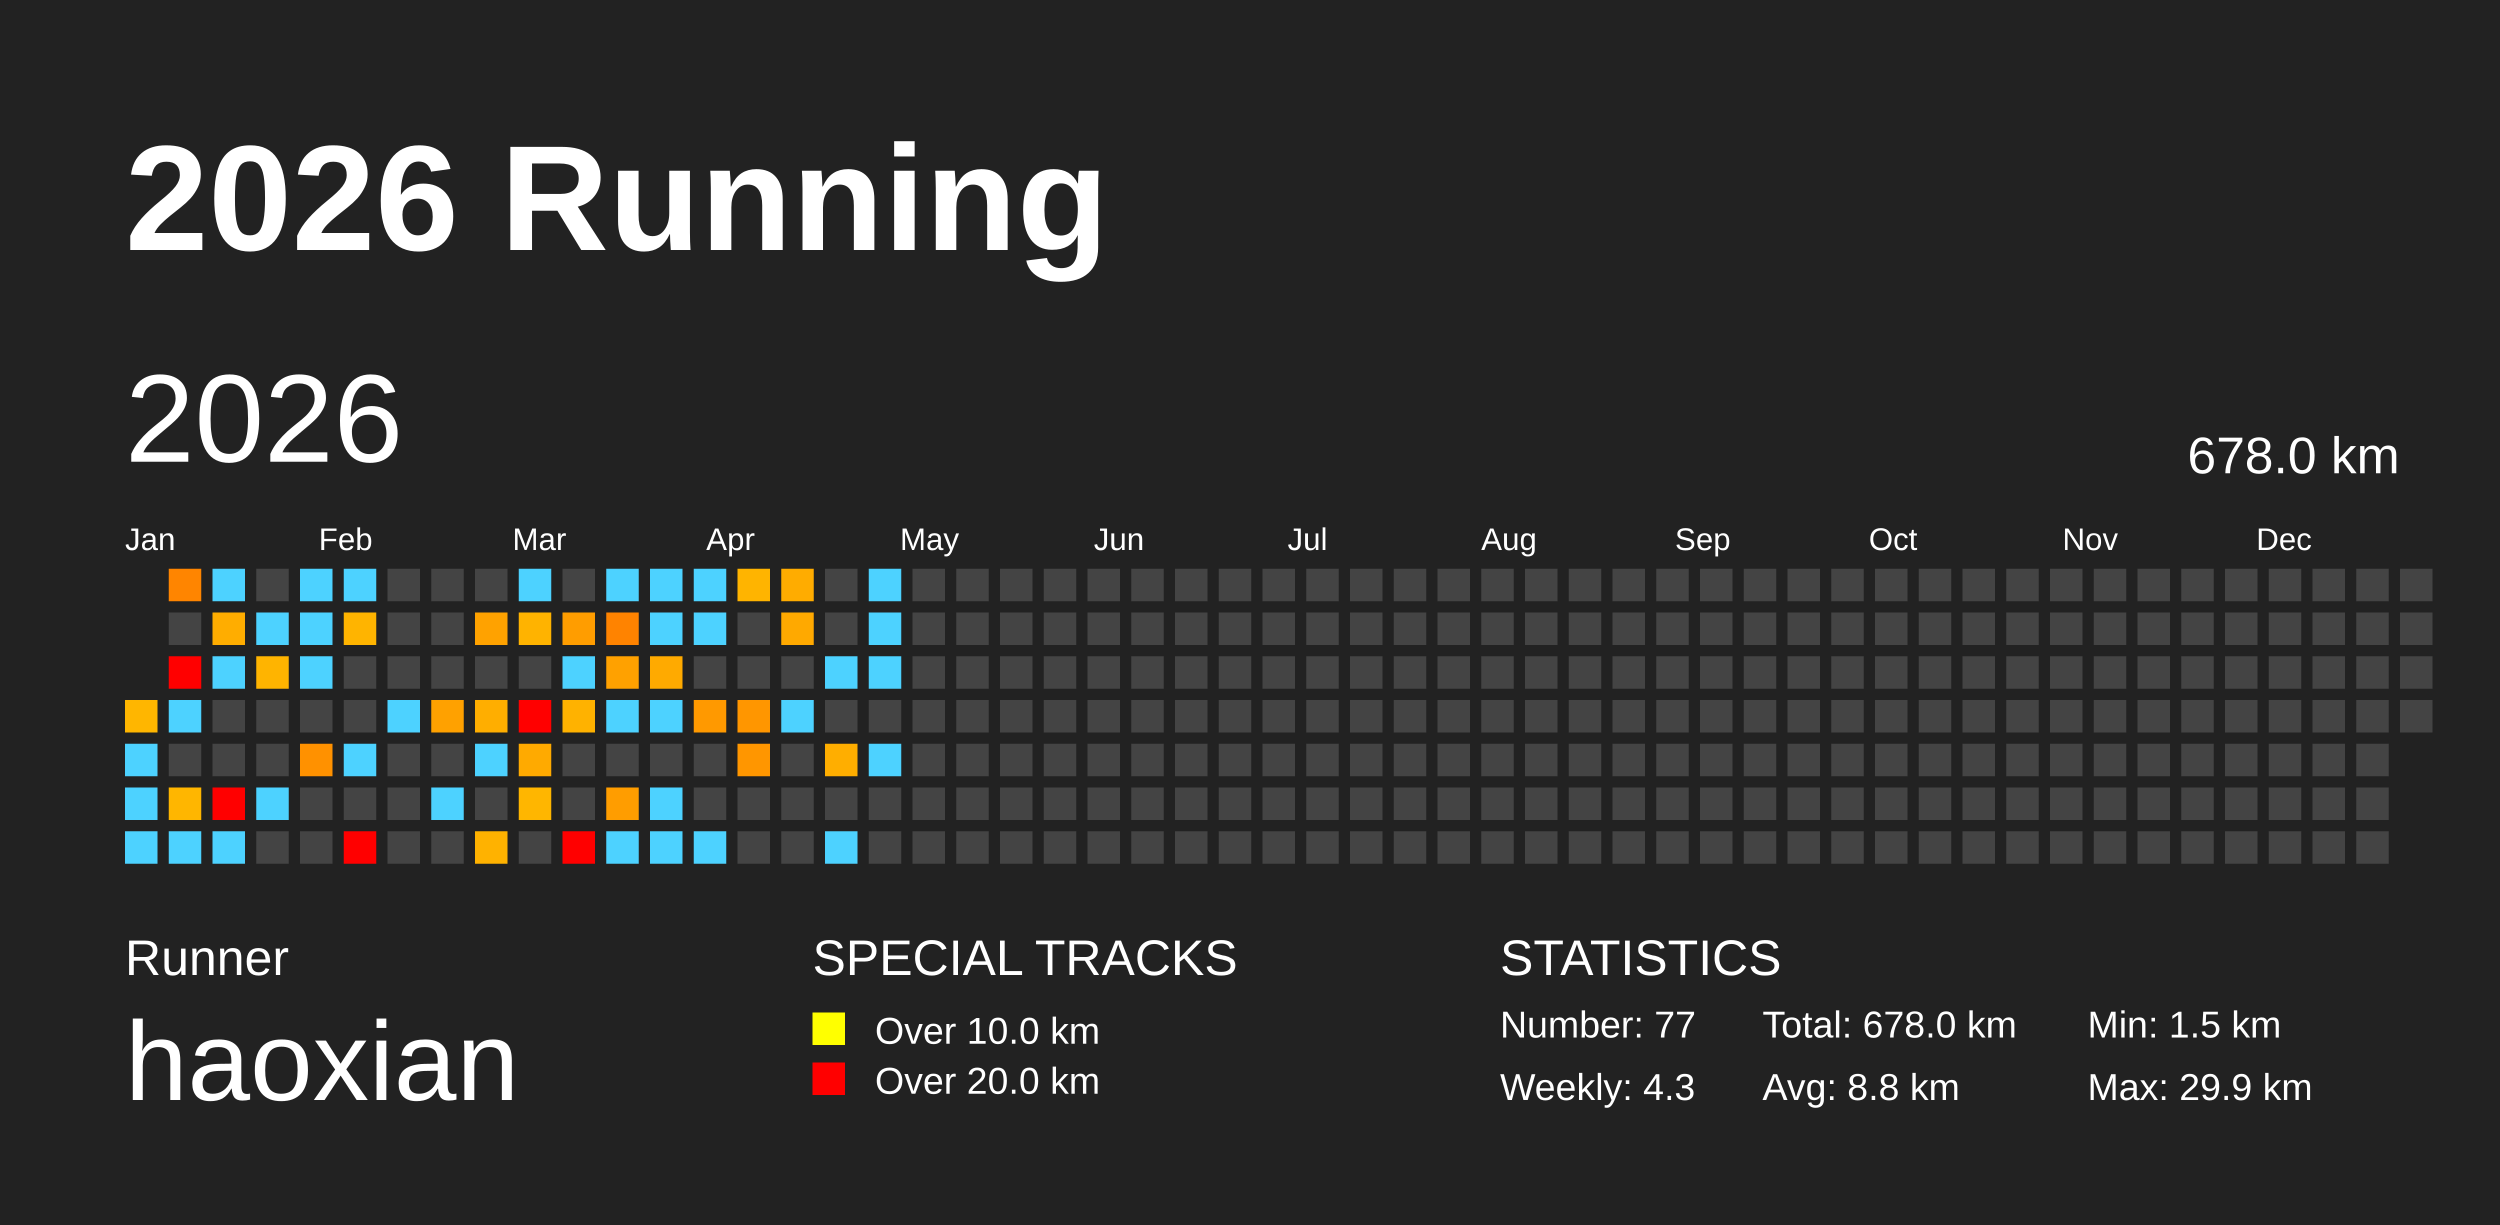
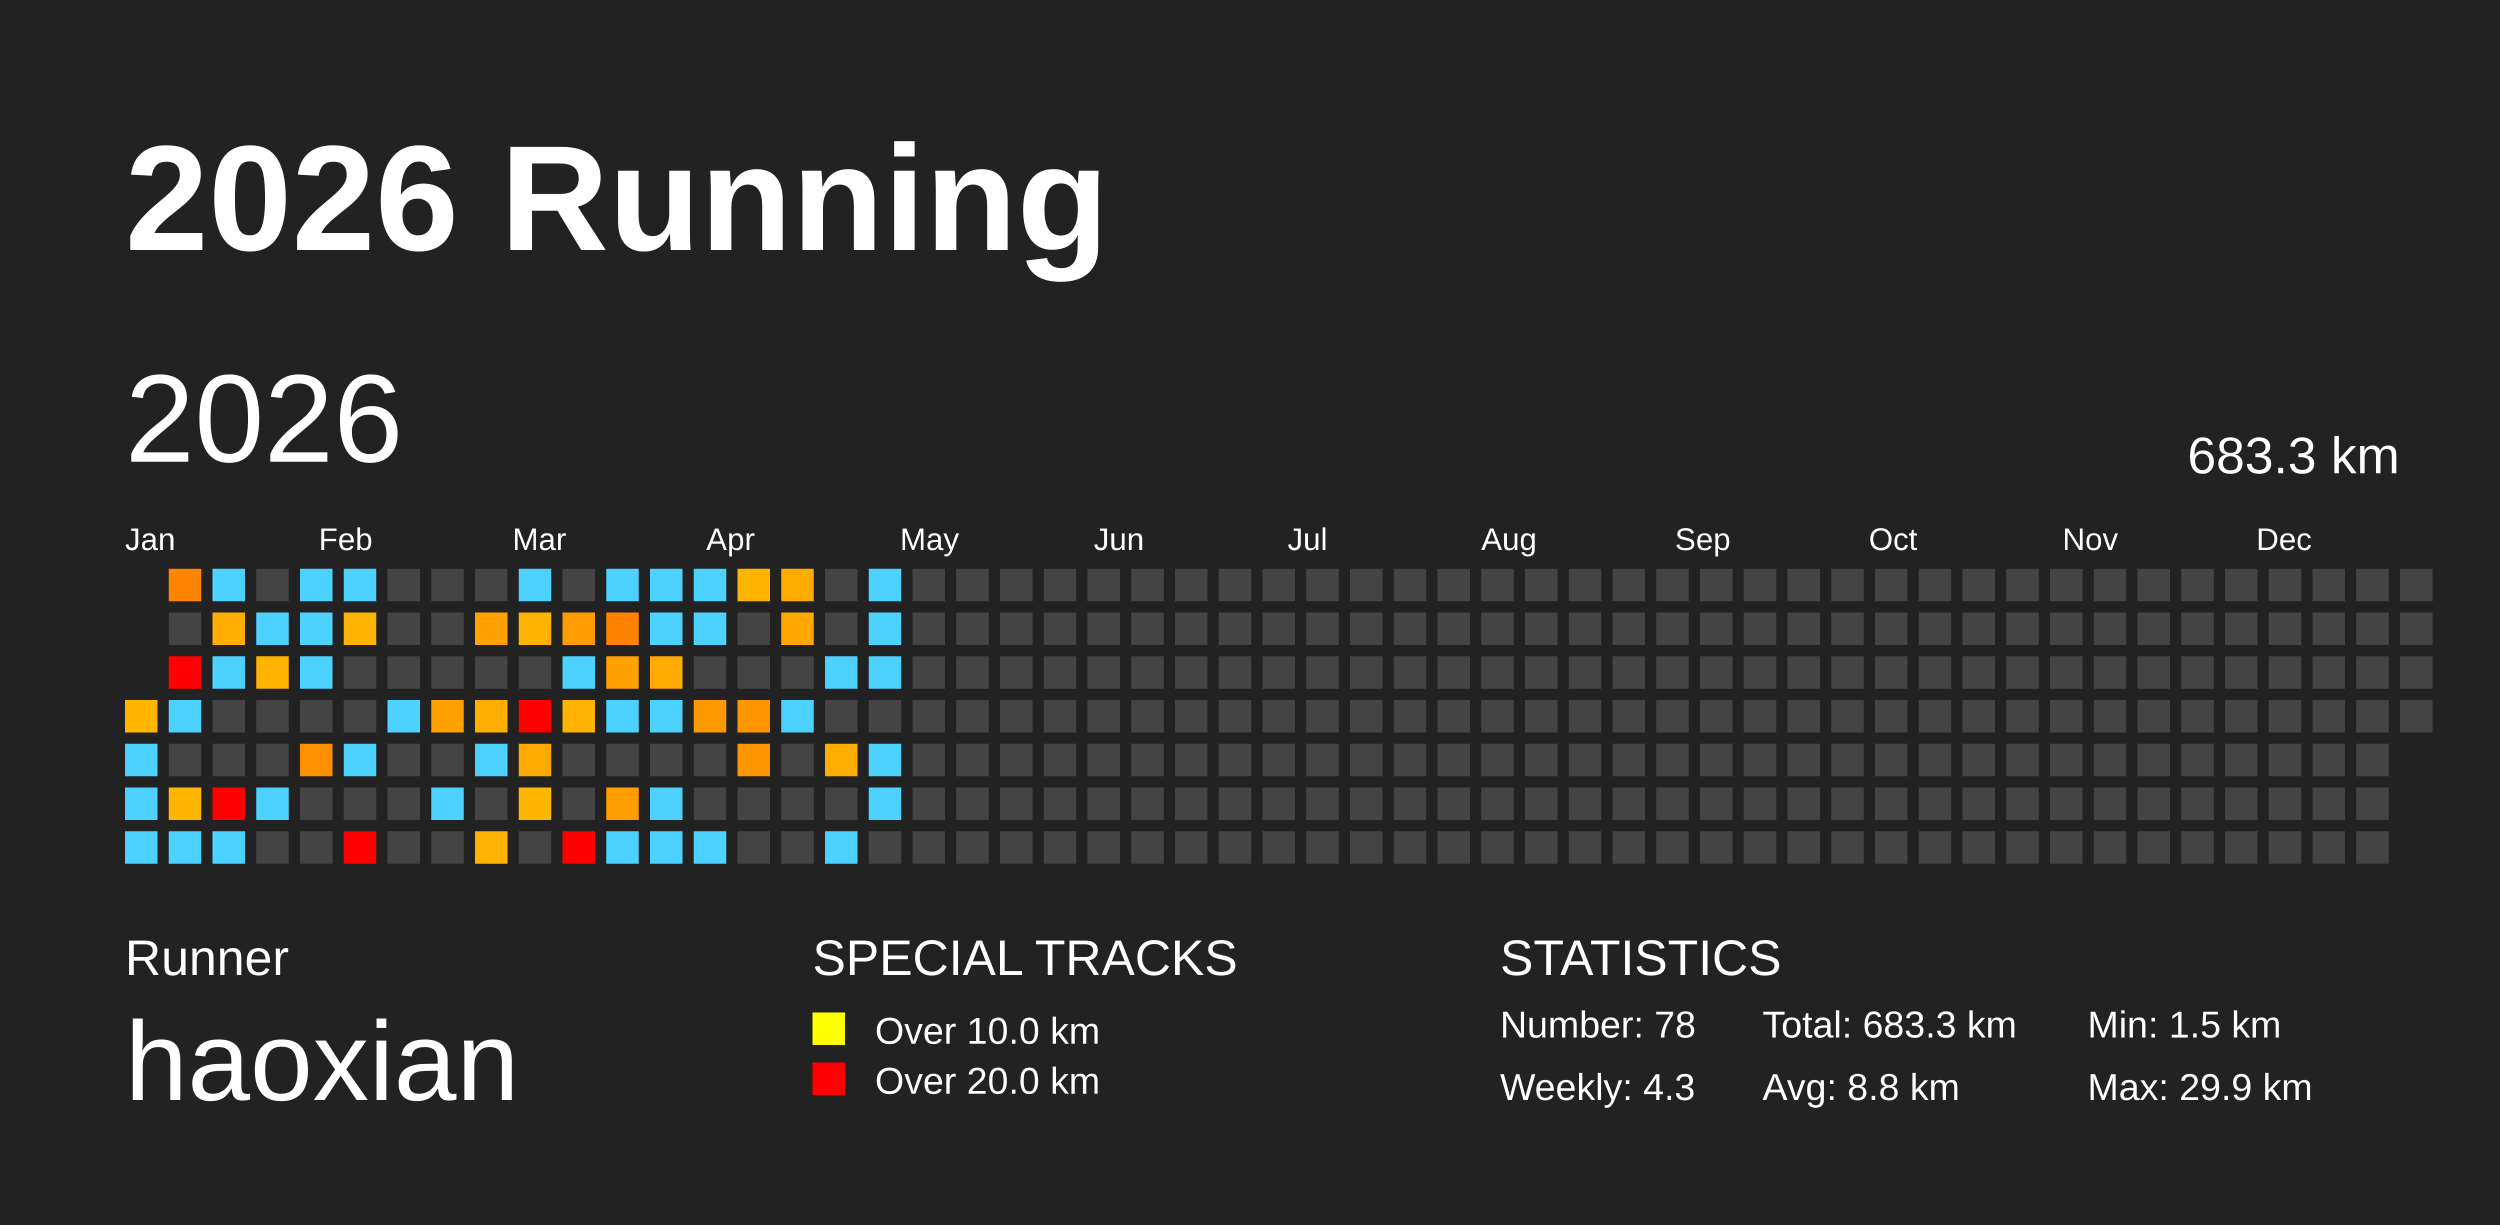
<svg xmlns="http://www.w3.org/2000/svg" baseProfile="full" height="98mm" version="1.1" viewBox="0,0,200,98" width="200mm">
  <defs />
  <rect fill="#222222" height="98" width="200" x="0" y="0" />
  <text fill="#FFFFFF" style="font-size:12px; font-family:Arial; font-weight:bold;" x="10" y="20">2026 Running</text>
  <text fill="#FFFFFF" style="font-size:4px; font-family:Arial" x="10" y="78">Runner</text>
  <text fill="#FFFFFF" style="font-size:9px; font-family:Arial" x="10" y="88">haoxian</text>
  <text fill="#FFFFFF" style="font-size:4px; font-family:Arial" x="65" y="78">SPECIAL TRACKS</text>
  <rect fill="yellow" height="2.6" width="2.6" x="65" y="81" />
  <text fill="#FFFFFF" style="font-size:3px; font-family:Arial" x="70" y="83.5">Over 10.0 km</text>
  <rect fill="red" height="2.6" width="2.6" x="65" y="85" />
  <text fill="#FFFFFF" style="font-size:3px; font-family:Arial" x="70" y="87.5">Over 20.0 km</text>
  <text fill="#FFFFFF" style="font-size:4px; font-family:Arial" x="120" y="78">STATISTICS</text>
-   <text fill="#FFFFFF" style="font-size:3px; font-family:Arial" x="120" y="83">Number: 77</text>
+   <text fill="#FFFFFF" style="font-size:3px; font-family:Arial" x="120" y="83">Number: 78</text>
  <text fill="#FFFFFF" style="font-size:3px; font-family:Arial" x="120" y="88">Weekly: 4.3</text>
-   <text fill="#FFFFFF" style="font-size:3px; font-family:Arial" x="141" y="83">Total: 678.0 km</text>
+   <text fill="#FFFFFF" style="font-size:3px; font-family:Arial" x="141" y="83">Total: 683.3 km</text>
  <text fill="#FFFFFF" style="font-size:3px; font-family:Arial" x="141" y="88">Avg: 8.8 km</text>
  <text fill="#FFFFFF" style="font-size:3px; font-family:Arial" x="167" y="83">Min: 1.5 km</text>
  <text fill="#FFFFFF" style="font-size:3px; font-family:Arial" x="167" y="88">Max: 29.9 km</text>
  <text dominant-baseline="hanging" fill="#FFFFFF" style="font-size:10.0px; font-family:Arial;" x="10" y="30">2026</text>
-   <text dominant-baseline="hanging" fill="#FFFFFF" style="font-size:4.125px; font-family:Arial;" x="175" y="35">678.0 km</text>
+   <text dominant-baseline="hanging" fill="#FFFFFF" style="font-size:4.125px; font-family:Arial;" x="175" y="35">683.3 km</text>
  <text fill="#FFFFFF" style="font-size:2.5px; font-family:Arial" x="10.0" y="44">Jan</text>
  <text fill="#FFFFFF" style="font-size:2.5px; font-family:Arial" x="25.5" y="44">Feb</text>
  <text fill="#FFFFFF" style="font-size:2.5px; font-family:Arial" x="41.0" y="44">Mar</text>
  <text fill="#FFFFFF" style="font-size:2.5px; font-family:Arial" x="56.5" y="44">Apr</text>
  <text fill="#FFFFFF" style="font-size:2.5px; font-family:Arial" x="72.0" y="44">May</text>
  <text fill="#FFFFFF" style="font-size:2.5px; font-family:Arial" x="87.5" y="44">Jun</text>
  <text fill="#FFFFFF" style="font-size:2.5px; font-family:Arial" x="103.0" y="44">Jul</text>
  <text fill="#FFFFFF" style="font-size:2.5px; font-family:Arial" x="118.5" y="44">Aug</text>
  <text fill="#FFFFFF" style="font-size:2.5px; font-family:Arial" x="134.0" y="44">Sep</text>
  <text fill="#FFFFFF" style="font-size:2.5px; font-family:Arial" x="149.5" y="44">Oct</text>
  <text fill="#FFFFFF" style="font-size:2.5px; font-family:Arial" x="165.0" y="44">Nov</text>
  <text fill="#FFFFFF" style="font-size:2.5px; font-family:Arial" x="180.5" y="44">Dec</text>
  <rect fill="#ffb600" height="2.6" width="2.6" x="10.0" y="56.0" />
  <rect fill="#4dd2ff" height="2.6" width="2.6" x="10.0" y="59.5" />
  <rect fill="#4dd2ff" height="2.6" width="2.6" x="10.0" y="63.0" />
  <rect fill="#4dd2ff" height="2.6" width="2.6" x="10.0" y="66.5" />
  <rect fill="#ff8500" height="2.6" width="2.6" x="13.5" y="45.5" />
  <rect fill="#444444" height="2.6" width="2.6" x="13.5" y="49.0" />
  <rect fill="red" height="2.6" width="2.6" x="13.5" y="52.5" />
  <rect fill="#4dd2ff" height="2.6" width="2.6" x="13.5" y="56.0" />
  <rect fill="#444444" height="2.6" width="2.6" x="13.5" y="59.5" />
  <rect fill="#ffb600" height="2.6" width="2.6" x="13.5" y="63.0" />
  <rect fill="#4dd2ff" height="2.6" width="2.6" x="13.5" y="66.5" />
  <rect fill="#4dd2ff" height="2.6" width="2.6" x="17.0" y="45.5" />
  <rect fill="#ffad00" height="2.6" width="2.6" x="17.0" y="49.0" />
  <rect fill="#4dd2ff" height="2.6" width="2.6" x="17.0" y="52.5" />
  <rect fill="#444444" height="2.6" width="2.6" x="17.0" y="56.0" />
  <rect fill="#444444" height="2.6" width="2.6" x="17.0" y="59.5" />
  <rect fill="red" height="2.6" width="2.6" x="17.0" y="63.0" />
  <rect fill="#4dd2ff" height="2.6" width="2.6" x="17.0" y="66.5" />
  <rect fill="#444444" height="2.6" width="2.6" x="20.5" y="45.5" />
  <rect fill="#4dd2ff" height="2.6" width="2.6" x="20.5" y="49.0" />
  <rect fill="#ffb400" height="2.6" width="2.6" x="20.5" y="52.5" />
  <rect fill="#444444" height="2.6" width="2.6" x="20.5" y="56.0" />
  <rect fill="#444444" height="2.6" width="2.6" x="20.5" y="59.5" />
  <rect fill="#4dd2ff" height="2.6" width="2.6" x="20.5" y="63.0" />
  <rect fill="#444444" height="2.6" width="2.6" x="20.5" y="66.5" />
  <rect fill="#4dd2ff" height="2.6" width="2.6" x="24.0" y="45.5" />
  <rect fill="#4dd2ff" height="2.6" width="2.6" x="24.0" y="49.0" />
  <rect fill="#4dd2ff" height="2.6" width="2.6" x="24.0" y="52.5" />
  <rect fill="#444444" height="2.6" width="2.6" x="24.0" y="56.0" />
  <rect fill="#ff9100" height="2.6" width="2.6" x="24.0" y="59.5" />
  <rect fill="#444444" height="2.6" width="2.6" x="24.0" y="63.0" />
  <rect fill="#444444" height="2.6" width="2.6" x="24.0" y="66.5" />
  <rect fill="#4dd2ff" height="2.6" width="2.6" x="27.5" y="45.5" />
  <rect fill="#ffb400" height="2.6" width="2.6" x="27.5" y="49.0" />
  <rect fill="#444444" height="2.6" width="2.6" x="27.5" y="52.5" />
  <rect fill="#444444" height="2.6" width="2.6" x="27.5" y="56.0" />
  <rect fill="#4dd2ff" height="2.6" width="2.6" x="27.5" y="59.5" />
  <rect fill="#444444" height="2.6" width="2.6" x="27.5" y="63.0" />
  <rect fill="red" height="2.6" width="2.6" x="27.5" y="66.5" />
  <rect fill="#444444" height="2.6" width="2.6" x="31.0" y="45.5" />
  <rect fill="#444444" height="2.6" width="2.6" x="31.0" y="49.0" />
  <rect fill="#444444" height="2.6" width="2.6" x="31.0" y="52.5" />
  <rect fill="#4dd2ff" height="2.6" width="2.6" x="31.0" y="56.0" />
  <rect fill="#444444" height="2.6" width="2.6" x="31.0" y="59.5" />
  <rect fill="#444444" height="2.6" width="2.6" x="31.0" y="63.0" />
  <rect fill="#444444" height="2.6" width="2.6" x="31.0" y="66.5" />
  <rect fill="#444444" height="2.6" width="2.6" x="34.5" y="45.5" />
  <rect fill="#444444" height="2.6" width="2.6" x="34.5" y="49.0" />
  <rect fill="#444444" height="2.6" width="2.6" x="34.5" y="52.5" />
  <rect fill="#ffa100" height="2.6" width="2.6" x="34.5" y="56.0" />
  <rect fill="#444444" height="2.6" width="2.6" x="34.5" y="59.5" />
  <rect fill="#4dd2ff" height="2.6" width="2.6" x="34.5" y="63.0" />
  <rect fill="#444444" height="2.6" width="2.6" x="34.5" y="66.5" />
  <rect fill="#444444" height="2.6" width="2.6" x="38.0" y="45.5" />
  <rect fill="#ffa200" height="2.6" width="2.6" x="38.0" y="49.0" />
  <rect fill="#444444" height="2.6" width="2.6" x="38.0" y="52.5" />
  <rect fill="#ffae00" height="2.6" width="2.6" x="38.0" y="56.0" />
  <rect fill="#4dd2ff" height="2.6" width="2.6" x="38.0" y="59.5" />
  <rect fill="#444444" height="2.6" width="2.6" x="38.0" y="63.0" />
  <rect fill="#ffb200" height="2.6" width="2.6" x="38.0" y="66.5" />
  <rect fill="#4dd2ff" height="2.6" width="2.6" x="41.5" y="45.5" />
  <rect fill="#ffb300" height="2.6" width="2.6" x="41.5" y="49.0" />
  <rect fill="#444444" height="2.6" width="2.6" x="41.5" y="52.5" />
  <rect fill="red" height="2.6" width="2.6" x="41.5" y="56.0" />
  <rect fill="#ffaa00" height="2.6" width="2.6" x="41.5" y="59.5" />
  <rect fill="#ffb600" height="2.6" width="2.6" x="41.5" y="63.0" />
  <rect fill="#444444" height="2.6" width="2.6" x="41.5" y="66.5" />
  <rect fill="#444444" height="2.6" width="2.6" x="45.0" y="45.5" />
  <rect fill="#ff9d00" height="2.6" width="2.6" x="45.0" y="49.0" />
  <rect fill="#4dd2ff" height="2.6" width="2.6" x="45.0" y="52.5" />
  <rect fill="#ffb200" height="2.6" width="2.6" x="45.0" y="56.0" />
  <rect fill="#444444" height="2.6" width="2.6" x="45.0" y="59.5" />
  <rect fill="#444444" height="2.6" width="2.6" x="45.0" y="63.0" />
  <rect fill="red" height="2.6" width="2.6" x="45.0" y="66.5" />
  <rect fill="#4dd2ff" height="2.6" width="2.6" x="48.5" y="45.5" />
  <rect fill="#ff8300" height="2.6" width="2.6" x="48.5" y="49.0" />
  <rect fill="#ffa100" height="2.6" width="2.6" x="48.5" y="52.5" />
  <rect fill="#4dd2ff" height="2.6" width="2.6" x="48.5" y="56.0" />
  <rect fill="#444444" height="2.6" width="2.6" x="48.5" y="59.5" />
  <rect fill="#ff9d00" height="2.6" width="2.6" x="48.5" y="63.0" />
  <rect fill="#4dd2ff" height="2.6" width="2.6" x="48.5" y="66.5" />
  <rect fill="#4dd2ff" height="2.6" width="2.6" x="52.0" y="45.5" />
  <rect fill="#4dd2ff" height="2.6" width="2.6" x="52.0" y="49.0" />
  <rect fill="#ffaa00" height="2.6" width="2.6" x="52.0" y="52.5" />
  <rect fill="#4dd2ff" height="2.6" width="2.6" x="52.0" y="56.0" />
  <rect fill="#444444" height="2.6" width="2.6" x="52.0" y="59.5" />
  <rect fill="#4dd2ff" height="2.6" width="2.6" x="52.0" y="63.0" />
  <rect fill="#4dd2ff" height="2.6" width="2.6" x="52.0" y="66.5" />
  <rect fill="#4dd2ff" height="2.6" width="2.6" x="55.5" y="45.5" />
  <rect fill="#4dd2ff" height="2.6" width="2.6" x="55.5" y="49.0" />
  <rect fill="#444444" height="2.6" width="2.6" x="55.5" y="52.5" />
  <rect fill="#ff9900" height="2.6" width="2.6" x="55.5" y="56.0" />
  <rect fill="#444444" height="2.6" width="2.6" x="55.5" y="59.5" />
  <rect fill="#444444" height="2.6" width="2.6" x="55.5" y="63.0" />
  <rect fill="#4dd2ff" height="2.6" width="2.6" x="55.5" y="66.5" />
  <rect fill="#ffb400" height="2.6" width="2.6" x="59.0" y="45.5" />
  <rect fill="#444444" height="2.6" width="2.6" x="59.0" y="49.0" />
  <rect fill="#444444" height="2.6" width="2.6" x="59.0" y="52.5" />
  <rect fill="#ff9600" height="2.6" width="2.6" x="59.0" y="56.0" />
  <rect fill="#ff9600" height="2.6" width="2.6" x="59.0" y="59.5" />
  <rect fill="#444444" height="2.6" width="2.6" x="59.0" y="63.0" />
  <rect fill="#444444" height="2.6" width="2.6" x="59.0" y="66.5" />
  <rect fill="#ffac00" height="2.6" width="2.6" x="62.5" y="45.5" />
  <rect fill="#ffa900" height="2.6" width="2.6" x="62.5" y="49.0" />
  <rect fill="#444444" height="2.6" width="2.6" x="62.5" y="52.5" />
  <rect fill="#4dd2ff" height="2.6" width="2.6" x="62.5" y="56.0" />
  <rect fill="#444444" height="2.6" width="2.6" x="62.5" y="59.5" />
  <rect fill="#444444" height="2.6" width="2.6" x="62.5" y="63.0" />
  <rect fill="#444444" height="2.6" width="2.6" x="62.5" y="66.5" />
  <rect fill="#444444" height="2.6" width="2.6" x="66.0" y="45.5" />
  <rect fill="#444444" height="2.6" width="2.6" x="66.0" y="49.0" />
  <rect fill="#4dd2ff" height="2.6" width="2.6" x="66.0" y="52.5" />
  <rect fill="#444444" height="2.6" width="2.6" x="66.0" y="56.0" />
  <rect fill="#ffae00" height="2.6" width="2.6" x="66.0" y="59.5" />
  <rect fill="#444444" height="2.6" width="2.6" x="66.0" y="63.0" />
  <rect fill="#4dd2ff" height="2.6" width="2.6" x="66.0" y="66.5" />
  <rect fill="#4dd2ff" height="2.6" width="2.6" x="69.5" y="45.5" />
  <rect fill="#4dd2ff" height="2.6" width="2.6" x="69.5" y="49.0" />
  <rect fill="#4dd2ff" height="2.6" width="2.6" x="69.5" y="52.5" />
  <rect fill="#444444" height="2.6" width="2.6" x="69.5" y="56.0" />
  <rect fill="#4dd2ff" height="2.6" width="2.6" x="69.5" y="59.5" />
-   <rect fill="#444444" height="2.6" width="2.6" x="69.5" y="63.0" />
+   <rect fill="#4dd2ff" height="2.6" width="2.6" x="69.5" y="63.0" />
  <rect fill="#444444" height="2.6" width="2.6" x="69.5" y="66.5" />
  <rect fill="#444444" height="2.6" width="2.6" x="73.0" y="45.5" />
  <rect fill="#444444" height="2.6" width="2.6" x="73.0" y="49.0" />
  <rect fill="#444444" height="2.6" width="2.6" x="73.0" y="52.5" />
  <rect fill="#444444" height="2.6" width="2.6" x="73.0" y="56.0" />
  <rect fill="#444444" height="2.6" width="2.6" x="73.0" y="59.5" />
  <rect fill="#444444" height="2.6" width="2.6" x="73.0" y="63.0" />
  <rect fill="#444444" height="2.6" width="2.6" x="73.0" y="66.5" />
  <rect fill="#444444" height="2.6" width="2.6" x="76.5" y="45.5" />
  <rect fill="#444444" height="2.6" width="2.6" x="76.5" y="49.0" />
  <rect fill="#444444" height="2.6" width="2.6" x="76.5" y="52.5" />
  <rect fill="#444444" height="2.6" width="2.6" x="76.5" y="56.0" />
  <rect fill="#444444" height="2.6" width="2.6" x="76.5" y="59.5" />
  <rect fill="#444444" height="2.6" width="2.6" x="76.5" y="63.0" />
  <rect fill="#444444" height="2.6" width="2.6" x="76.5" y="66.5" />
  <rect fill="#444444" height="2.6" width="2.6" x="80.0" y="45.5" />
  <rect fill="#444444" height="2.6" width="2.6" x="80.0" y="49.0" />
  <rect fill="#444444" height="2.6" width="2.6" x="80.0" y="52.5" />
  <rect fill="#444444" height="2.6" width="2.6" x="80.0" y="56.0" />
  <rect fill="#444444" height="2.6" width="2.6" x="80.0" y="59.5" />
  <rect fill="#444444" height="2.6" width="2.6" x="80.0" y="63.0" />
  <rect fill="#444444" height="2.6" width="2.6" x="80.0" y="66.5" />
  <rect fill="#444444" height="2.6" width="2.6" x="83.5" y="45.5" />
  <rect fill="#444444" height="2.6" width="2.6" x="83.5" y="49.0" />
  <rect fill="#444444" height="2.6" width="2.6" x="83.5" y="52.5" />
  <rect fill="#444444" height="2.6" width="2.6" x="83.5" y="56.0" />
  <rect fill="#444444" height="2.6" width="2.6" x="83.5" y="59.5" />
  <rect fill="#444444" height="2.6" width="2.6" x="83.5" y="63.0" />
  <rect fill="#444444" height="2.6" width="2.6" x="83.5" y="66.5" />
  <rect fill="#444444" height="2.6" width="2.6" x="87.0" y="45.5" />
  <rect fill="#444444" height="2.6" width="2.6" x="87.0" y="49.0" />
  <rect fill="#444444" height="2.6" width="2.6" x="87.0" y="52.5" />
  <rect fill="#444444" height="2.6" width="2.6" x="87.0" y="56.0" />
  <rect fill="#444444" height="2.6" width="2.6" x="87.0" y="59.5" />
  <rect fill="#444444" height="2.6" width="2.6" x="87.0" y="63.0" />
  <rect fill="#444444" height="2.6" width="2.6" x="87.0" y="66.5" />
  <rect fill="#444444" height="2.6" width="2.6" x="90.5" y="45.5" />
  <rect fill="#444444" height="2.6" width="2.6" x="90.5" y="49.0" />
  <rect fill="#444444" height="2.6" width="2.6" x="90.5" y="52.5" />
  <rect fill="#444444" height="2.6" width="2.6" x="90.5" y="56.0" />
  <rect fill="#444444" height="2.6" width="2.6" x="90.5" y="59.5" />
  <rect fill="#444444" height="2.6" width="2.6" x="90.5" y="63.0" />
  <rect fill="#444444" height="2.6" width="2.6" x="90.5" y="66.5" />
  <rect fill="#444444" height="2.6" width="2.6" x="94.0" y="45.5" />
  <rect fill="#444444" height="2.6" width="2.6" x="94.0" y="49.0" />
  <rect fill="#444444" height="2.6" width="2.6" x="94.0" y="52.5" />
  <rect fill="#444444" height="2.6" width="2.6" x="94.0" y="56.0" />
  <rect fill="#444444" height="2.6" width="2.6" x="94.0" y="59.5" />
  <rect fill="#444444" height="2.6" width="2.6" x="94.0" y="63.0" />
  <rect fill="#444444" height="2.6" width="2.6" x="94.0" y="66.5" />
  <rect fill="#444444" height="2.6" width="2.6" x="97.5" y="45.5" />
  <rect fill="#444444" height="2.6" width="2.6" x="97.5" y="49.0" />
  <rect fill="#444444" height="2.6" width="2.6" x="97.5" y="52.5" />
  <rect fill="#444444" height="2.6" width="2.6" x="97.5" y="56.0" />
  <rect fill="#444444" height="2.6" width="2.6" x="97.5" y="59.5" />
  <rect fill="#444444" height="2.6" width="2.6" x="97.5" y="63.0" />
  <rect fill="#444444" height="2.6" width="2.6" x="97.5" y="66.5" />
  <rect fill="#444444" height="2.6" width="2.6" x="101.0" y="45.5" />
  <rect fill="#444444" height="2.6" width="2.6" x="101.0" y="49.0" />
  <rect fill="#444444" height="2.6" width="2.6" x="101.0" y="52.5" />
  <rect fill="#444444" height="2.6" width="2.6" x="101.0" y="56.0" />
  <rect fill="#444444" height="2.6" width="2.6" x="101.0" y="59.5" />
  <rect fill="#444444" height="2.6" width="2.6" x="101.0" y="63.0" />
  <rect fill="#444444" height="2.6" width="2.6" x="101.0" y="66.5" />
  <rect fill="#444444" height="2.6" width="2.6" x="104.5" y="45.5" />
  <rect fill="#444444" height="2.6" width="2.6" x="104.5" y="49.0" />
  <rect fill="#444444" height="2.6" width="2.6" x="104.5" y="52.5" />
  <rect fill="#444444" height="2.6" width="2.6" x="104.5" y="56.0" />
  <rect fill="#444444" height="2.6" width="2.6" x="104.5" y="59.5" />
  <rect fill="#444444" height="2.6" width="2.6" x="104.5" y="63.0" />
  <rect fill="#444444" height="2.6" width="2.6" x="104.5" y="66.5" />
  <rect fill="#444444" height="2.6" width="2.6" x="108.0" y="45.5" />
  <rect fill="#444444" height="2.6" width="2.6" x="108.0" y="49.0" />
  <rect fill="#444444" height="2.6" width="2.6" x="108.0" y="52.5" />
  <rect fill="#444444" height="2.6" width="2.6" x="108.0" y="56.0" />
  <rect fill="#444444" height="2.6" width="2.6" x="108.0" y="59.5" />
  <rect fill="#444444" height="2.6" width="2.6" x="108.0" y="63.0" />
  <rect fill="#444444" height="2.6" width="2.6" x="108.0" y="66.5" />
  <rect fill="#444444" height="2.6" width="2.6" x="111.5" y="45.5" />
  <rect fill="#444444" height="2.6" width="2.6" x="111.5" y="49.0" />
  <rect fill="#444444" height="2.6" width="2.6" x="111.5" y="52.5" />
  <rect fill="#444444" height="2.6" width="2.6" x="111.5" y="56.0" />
  <rect fill="#444444" height="2.6" width="2.6" x="111.5" y="59.5" />
  <rect fill="#444444" height="2.6" width="2.6" x="111.5" y="63.0" />
  <rect fill="#444444" height="2.6" width="2.6" x="111.5" y="66.5" />
  <rect fill="#444444" height="2.6" width="2.6" x="115.0" y="45.5" />
  <rect fill="#444444" height="2.6" width="2.6" x="115.0" y="49.0" />
  <rect fill="#444444" height="2.6" width="2.6" x="115.0" y="52.5" />
  <rect fill="#444444" height="2.6" width="2.6" x="115.0" y="56.0" />
  <rect fill="#444444" height="2.6" width="2.6" x="115.0" y="59.5" />
  <rect fill="#444444" height="2.6" width="2.6" x="115.0" y="63.0" />
  <rect fill="#444444" height="2.6" width="2.6" x="115.0" y="66.5" />
  <rect fill="#444444" height="2.6" width="2.6" x="118.5" y="45.5" />
  <rect fill="#444444" height="2.6" width="2.6" x="118.5" y="49.0" />
  <rect fill="#444444" height="2.6" width="2.6" x="118.5" y="52.5" />
  <rect fill="#444444" height="2.6" width="2.6" x="118.5" y="56.0" />
  <rect fill="#444444" height="2.6" width="2.6" x="118.5" y="59.5" />
  <rect fill="#444444" height="2.6" width="2.6" x="118.5" y="63.0" />
  <rect fill="#444444" height="2.6" width="2.6" x="118.5" y="66.5" />
  <rect fill="#444444" height="2.6" width="2.6" x="122.0" y="45.5" />
  <rect fill="#444444" height="2.6" width="2.6" x="122.0" y="49.0" />
  <rect fill="#444444" height="2.6" width="2.6" x="122.0" y="52.5" />
  <rect fill="#444444" height="2.6" width="2.6" x="122.0" y="56.0" />
  <rect fill="#444444" height="2.6" width="2.6" x="122.0" y="59.5" />
  <rect fill="#444444" height="2.6" width="2.6" x="122.0" y="63.0" />
  <rect fill="#444444" height="2.6" width="2.6" x="122.0" y="66.5" />
  <rect fill="#444444" height="2.6" width="2.6" x="125.5" y="45.5" />
  <rect fill="#444444" height="2.6" width="2.6" x="125.5" y="49.0" />
  <rect fill="#444444" height="2.6" width="2.6" x="125.5" y="52.5" />
  <rect fill="#444444" height="2.6" width="2.6" x="125.5" y="56.0" />
  <rect fill="#444444" height="2.6" width="2.6" x="125.5" y="59.5" />
  <rect fill="#444444" height="2.6" width="2.6" x="125.5" y="63.0" />
  <rect fill="#444444" height="2.6" width="2.6" x="125.5" y="66.5" />
  <rect fill="#444444" height="2.6" width="2.6" x="129.0" y="45.5" />
  <rect fill="#444444" height="2.6" width="2.6" x="129.0" y="49.0" />
  <rect fill="#444444" height="2.6" width="2.6" x="129.0" y="52.5" />
  <rect fill="#444444" height="2.6" width="2.6" x="129.0" y="56.0" />
  <rect fill="#444444" height="2.6" width="2.6" x="129.0" y="59.5" />
  <rect fill="#444444" height="2.6" width="2.6" x="129.0" y="63.0" />
  <rect fill="#444444" height="2.6" width="2.6" x="129.0" y="66.5" />
  <rect fill="#444444" height="2.6" width="2.6" x="132.5" y="45.5" />
  <rect fill="#444444" height="2.6" width="2.6" x="132.5" y="49.0" />
  <rect fill="#444444" height="2.6" width="2.6" x="132.5" y="52.5" />
  <rect fill="#444444" height="2.6" width="2.6" x="132.5" y="56.0" />
  <rect fill="#444444" height="2.6" width="2.6" x="132.5" y="59.5" />
  <rect fill="#444444" height="2.6" width="2.6" x="132.5" y="63.0" />
  <rect fill="#444444" height="2.6" width="2.6" x="132.5" y="66.5" />
  <rect fill="#444444" height="2.6" width="2.6" x="136.0" y="45.5" />
  <rect fill="#444444" height="2.6" width="2.6" x="136.0" y="49.0" />
  <rect fill="#444444" height="2.6" width="2.6" x="136.0" y="52.5" />
  <rect fill="#444444" height="2.6" width="2.6" x="136.0" y="56.0" />
  <rect fill="#444444" height="2.6" width="2.6" x="136.0" y="59.5" />
  <rect fill="#444444" height="2.6" width="2.6" x="136.0" y="63.0" />
  <rect fill="#444444" height="2.6" width="2.6" x="136.0" y="66.5" />
  <rect fill="#444444" height="2.6" width="2.6" x="139.5" y="45.5" />
  <rect fill="#444444" height="2.6" width="2.6" x="139.5" y="49.0" />
  <rect fill="#444444" height="2.6" width="2.6" x="139.5" y="52.5" />
  <rect fill="#444444" height="2.6" width="2.6" x="139.5" y="56.0" />
  <rect fill="#444444" height="2.6" width="2.6" x="139.5" y="59.5" />
  <rect fill="#444444" height="2.6" width="2.6" x="139.5" y="63.0" />
  <rect fill="#444444" height="2.6" width="2.6" x="139.5" y="66.5" />
  <rect fill="#444444" height="2.6" width="2.6" x="143.0" y="45.5" />
  <rect fill="#444444" height="2.6" width="2.6" x="143.0" y="49.0" />
  <rect fill="#444444" height="2.6" width="2.6" x="143.0" y="52.5" />
  <rect fill="#444444" height="2.6" width="2.6" x="143.0" y="56.0" />
  <rect fill="#444444" height="2.6" width="2.6" x="143.0" y="59.5" />
  <rect fill="#444444" height="2.6" width="2.6" x="143.0" y="63.0" />
  <rect fill="#444444" height="2.6" width="2.6" x="143.0" y="66.5" />
  <rect fill="#444444" height="2.6" width="2.6" x="146.5" y="45.5" />
  <rect fill="#444444" height="2.6" width="2.6" x="146.5" y="49.0" />
  <rect fill="#444444" height="2.6" width="2.6" x="146.5" y="52.5" />
  <rect fill="#444444" height="2.6" width="2.6" x="146.5" y="56.0" />
  <rect fill="#444444" height="2.6" width="2.6" x="146.5" y="59.5" />
  <rect fill="#444444" height="2.6" width="2.6" x="146.5" y="63.0" />
  <rect fill="#444444" height="2.6" width="2.6" x="146.5" y="66.5" />
  <rect fill="#444444" height="2.6" width="2.6" x="150.0" y="45.5" />
  <rect fill="#444444" height="2.6" width="2.6" x="150.0" y="49.0" />
  <rect fill="#444444" height="2.6" width="2.6" x="150.0" y="52.5" />
  <rect fill="#444444" height="2.6" width="2.6" x="150.0" y="56.0" />
  <rect fill="#444444" height="2.6" width="2.6" x="150.0" y="59.5" />
  <rect fill="#444444" height="2.6" width="2.6" x="150.0" y="63.0" />
  <rect fill="#444444" height="2.6" width="2.6" x="150.0" y="66.5" />
  <rect fill="#444444" height="2.6" width="2.6" x="153.5" y="45.5" />
  <rect fill="#444444" height="2.6" width="2.6" x="153.5" y="49.0" />
  <rect fill="#444444" height="2.6" width="2.6" x="153.5" y="52.5" />
  <rect fill="#444444" height="2.6" width="2.6" x="153.5" y="56.0" />
  <rect fill="#444444" height="2.6" width="2.6" x="153.5" y="59.5" />
  <rect fill="#444444" height="2.6" width="2.6" x="153.5" y="63.0" />
  <rect fill="#444444" height="2.6" width="2.6" x="153.5" y="66.5" />
  <rect fill="#444444" height="2.6" width="2.6" x="157.0" y="45.5" />
  <rect fill="#444444" height="2.6" width="2.6" x="157.0" y="49.0" />
  <rect fill="#444444" height="2.6" width="2.6" x="157.0" y="52.5" />
  <rect fill="#444444" height="2.6" width="2.6" x="157.0" y="56.0" />
  <rect fill="#444444" height="2.6" width="2.6" x="157.0" y="59.5" />
  <rect fill="#444444" height="2.6" width="2.6" x="157.0" y="63.0" />
  <rect fill="#444444" height="2.6" width="2.6" x="157.0" y="66.5" />
  <rect fill="#444444" height="2.6" width="2.6" x="160.5" y="45.5" />
  <rect fill="#444444" height="2.6" width="2.6" x="160.5" y="49.0" />
  <rect fill="#444444" height="2.6" width="2.6" x="160.5" y="52.5" />
  <rect fill="#444444" height="2.6" width="2.6" x="160.5" y="56.0" />
  <rect fill="#444444" height="2.6" width="2.6" x="160.5" y="59.5" />
  <rect fill="#444444" height="2.6" width="2.6" x="160.5" y="63.0" />
  <rect fill="#444444" height="2.6" width="2.6" x="160.5" y="66.5" />
  <rect fill="#444444" height="2.6" width="2.6" x="164.0" y="45.5" />
  <rect fill="#444444" height="2.6" width="2.6" x="164.0" y="49.0" />
  <rect fill="#444444" height="2.6" width="2.6" x="164.0" y="52.5" />
  <rect fill="#444444" height="2.6" width="2.6" x="164.0" y="56.0" />
  <rect fill="#444444" height="2.6" width="2.6" x="164.0" y="59.5" />
  <rect fill="#444444" height="2.6" width="2.6" x="164.0" y="63.0" />
  <rect fill="#444444" height="2.6" width="2.6" x="164.0" y="66.5" />
  <rect fill="#444444" height="2.6" width="2.6" x="167.5" y="45.5" />
  <rect fill="#444444" height="2.6" width="2.6" x="167.5" y="49.0" />
  <rect fill="#444444" height="2.6" width="2.6" x="167.5" y="52.5" />
  <rect fill="#444444" height="2.6" width="2.6" x="167.5" y="56.0" />
  <rect fill="#444444" height="2.6" width="2.6" x="167.5" y="59.5" />
  <rect fill="#444444" height="2.6" width="2.6" x="167.5" y="63.0" />
  <rect fill="#444444" height="2.6" width="2.6" x="167.5" y="66.5" />
  <rect fill="#444444" height="2.6" width="2.6" x="171.0" y="45.5" />
  <rect fill="#444444" height="2.6" width="2.6" x="171.0" y="49.0" />
  <rect fill="#444444" height="2.6" width="2.6" x="171.0" y="52.5" />
  <rect fill="#444444" height="2.6" width="2.6" x="171.0" y="56.0" />
  <rect fill="#444444" height="2.6" width="2.6" x="171.0" y="59.5" />
  <rect fill="#444444" height="2.6" width="2.6" x="171.0" y="63.0" />
  <rect fill="#444444" height="2.6" width="2.6" x="171.0" y="66.5" />
  <rect fill="#444444" height="2.6" width="2.6" x="174.5" y="45.5" />
  <rect fill="#444444" height="2.6" width="2.6" x="174.5" y="49.0" />
  <rect fill="#444444" height="2.6" width="2.6" x="174.5" y="52.5" />
  <rect fill="#444444" height="2.6" width="2.6" x="174.5" y="56.0" />
  <rect fill="#444444" height="2.6" width="2.6" x="174.5" y="59.5" />
  <rect fill="#444444" height="2.6" width="2.6" x="174.5" y="63.0" />
  <rect fill="#444444" height="2.6" width="2.6" x="174.5" y="66.5" />
  <rect fill="#444444" height="2.6" width="2.6" x="178.0" y="45.5" />
  <rect fill="#444444" height="2.6" width="2.6" x="178.0" y="49.0" />
  <rect fill="#444444" height="2.6" width="2.6" x="178.0" y="52.5" />
  <rect fill="#444444" height="2.6" width="2.6" x="178.0" y="56.0" />
  <rect fill="#444444" height="2.6" width="2.6" x="178.0" y="59.5" />
  <rect fill="#444444" height="2.6" width="2.6" x="178.0" y="63.0" />
  <rect fill="#444444" height="2.6" width="2.6" x="178.0" y="66.5" />
  <rect fill="#444444" height="2.6" width="2.6" x="181.5" y="45.5" />
  <rect fill="#444444" height="2.6" width="2.6" x="181.5" y="49.0" />
  <rect fill="#444444" height="2.6" width="2.6" x="181.5" y="52.5" />
  <rect fill="#444444" height="2.6" width="2.6" x="181.5" y="56.0" />
  <rect fill="#444444" height="2.6" width="2.6" x="181.5" y="59.5" />
  <rect fill="#444444" height="2.6" width="2.6" x="181.5" y="63.0" />
  <rect fill="#444444" height="2.6" width="2.6" x="181.5" y="66.5" />
  <rect fill="#444444" height="2.6" width="2.6" x="185.0" y="45.5" />
  <rect fill="#444444" height="2.6" width="2.6" x="185.0" y="49.0" />
  <rect fill="#444444" height="2.6" width="2.6" x="185.0" y="52.5" />
  <rect fill="#444444" height="2.6" width="2.6" x="185.0" y="56.0" />
  <rect fill="#444444" height="2.6" width="2.6" x="185.0" y="59.5" />
  <rect fill="#444444" height="2.6" width="2.6" x="185.0" y="63.0" />
  <rect fill="#444444" height="2.6" width="2.6" x="185.0" y="66.5" />
  <rect fill="#444444" height="2.6" width="2.6" x="188.5" y="45.5" />
  <rect fill="#444444" height="2.6" width="2.6" x="188.5" y="49.0" />
  <rect fill="#444444" height="2.6" width="2.6" x="188.5" y="52.5" />
  <rect fill="#444444" height="2.6" width="2.6" x="188.5" y="56.0" />
  <rect fill="#444444" height="2.6" width="2.6" x="188.5" y="59.5" />
  <rect fill="#444444" height="2.6" width="2.6" x="188.5" y="63.0" />
  <rect fill="#444444" height="2.6" width="2.6" x="188.5" y="66.5" />
  <rect fill="#444444" height="2.6" width="2.6" x="192.0" y="45.5" />
  <rect fill="#444444" height="2.6" width="2.6" x="192.0" y="49.0" />
  <rect fill="#444444" height="2.6" width="2.6" x="192.0" y="52.5" />
  <rect fill="#444444" height="2.6" width="2.6" x="192.0" y="56.0" />
</svg>
